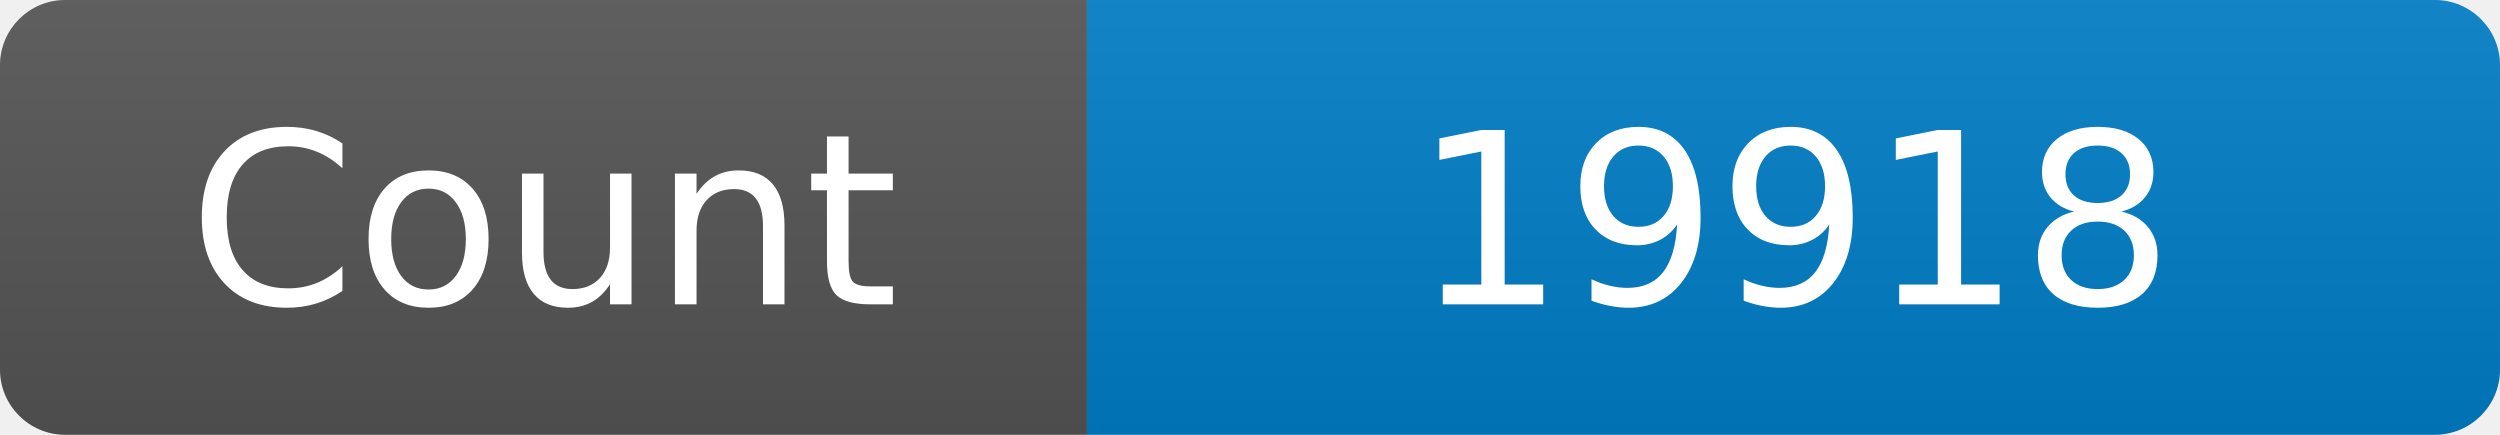
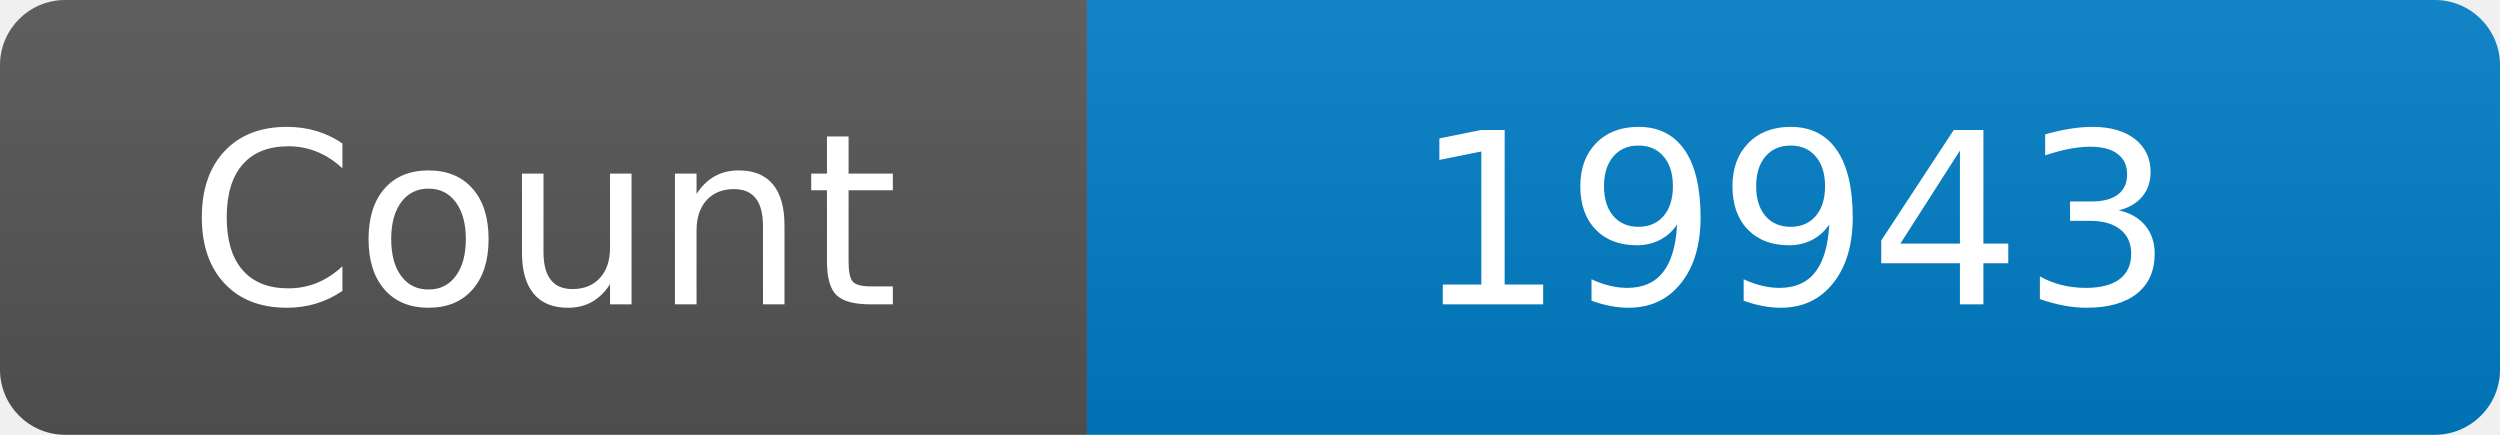
<svg xmlns="http://www.w3.org/2000/svg" width="115" height="20" role="img" aria-label="Maintained?: yes">
  <linearGradient id="s" x2="0" y2="100%">
    <stop offset="0" stop-color="#bbb" stop-opacity=".1" />
    <stop offset="1" stop-opacity=".1" />
  </linearGradient>
  <clipPath id="r">
    <rect width="115" height="20" rx="3" fill="#fff" />
  </clipPath>
  <g clip-path="url(#r)">
    <rect width="50" height="20" fill="#555" />
    <rect x="50" width="160" height="20" fill="#007ec6" />
    <rect width="115" height="20" fill="url(#s)" />
  </g>
  <g fill="#fff" text-anchor="middle" font-family="Verdana,Geneva,DejaVu Sans,sans-serif" font-size="110">
    <text x="250" y="140" transform="scale(.1)" fill="#fff">Count</text>
-     <text x="825" y="140" transform="scale(.1)" fill="#fff">19918</text>
+     <text x="825" y="140" transform="scale(.1)" fill="#fff">19943</text>
  </g>
</svg>
